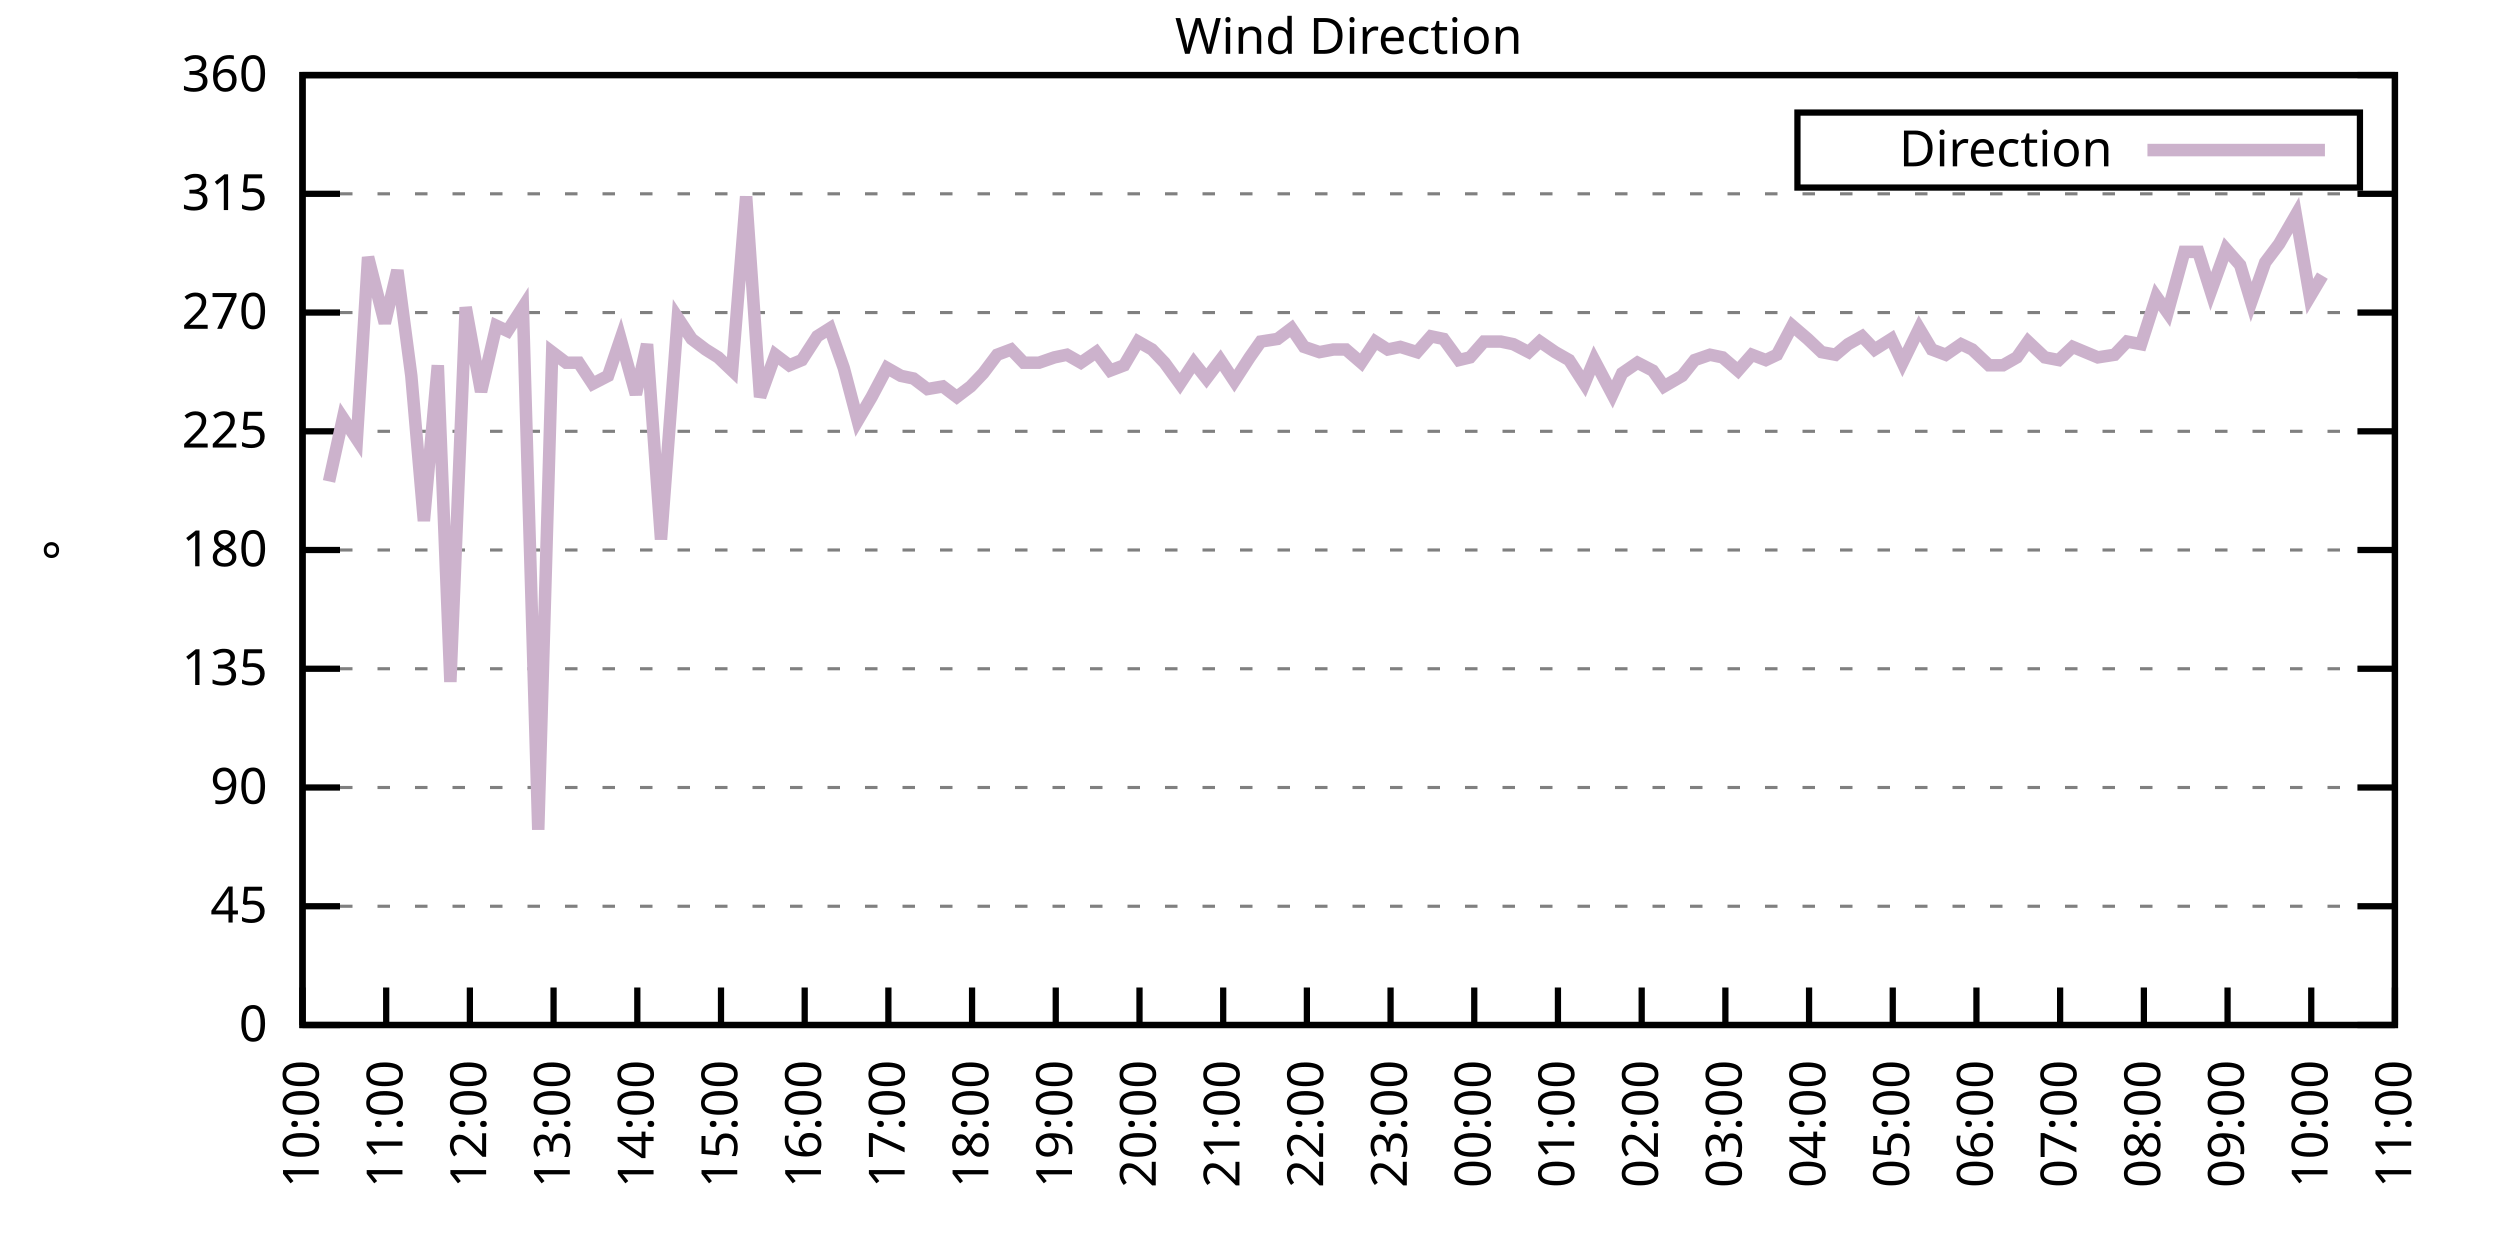
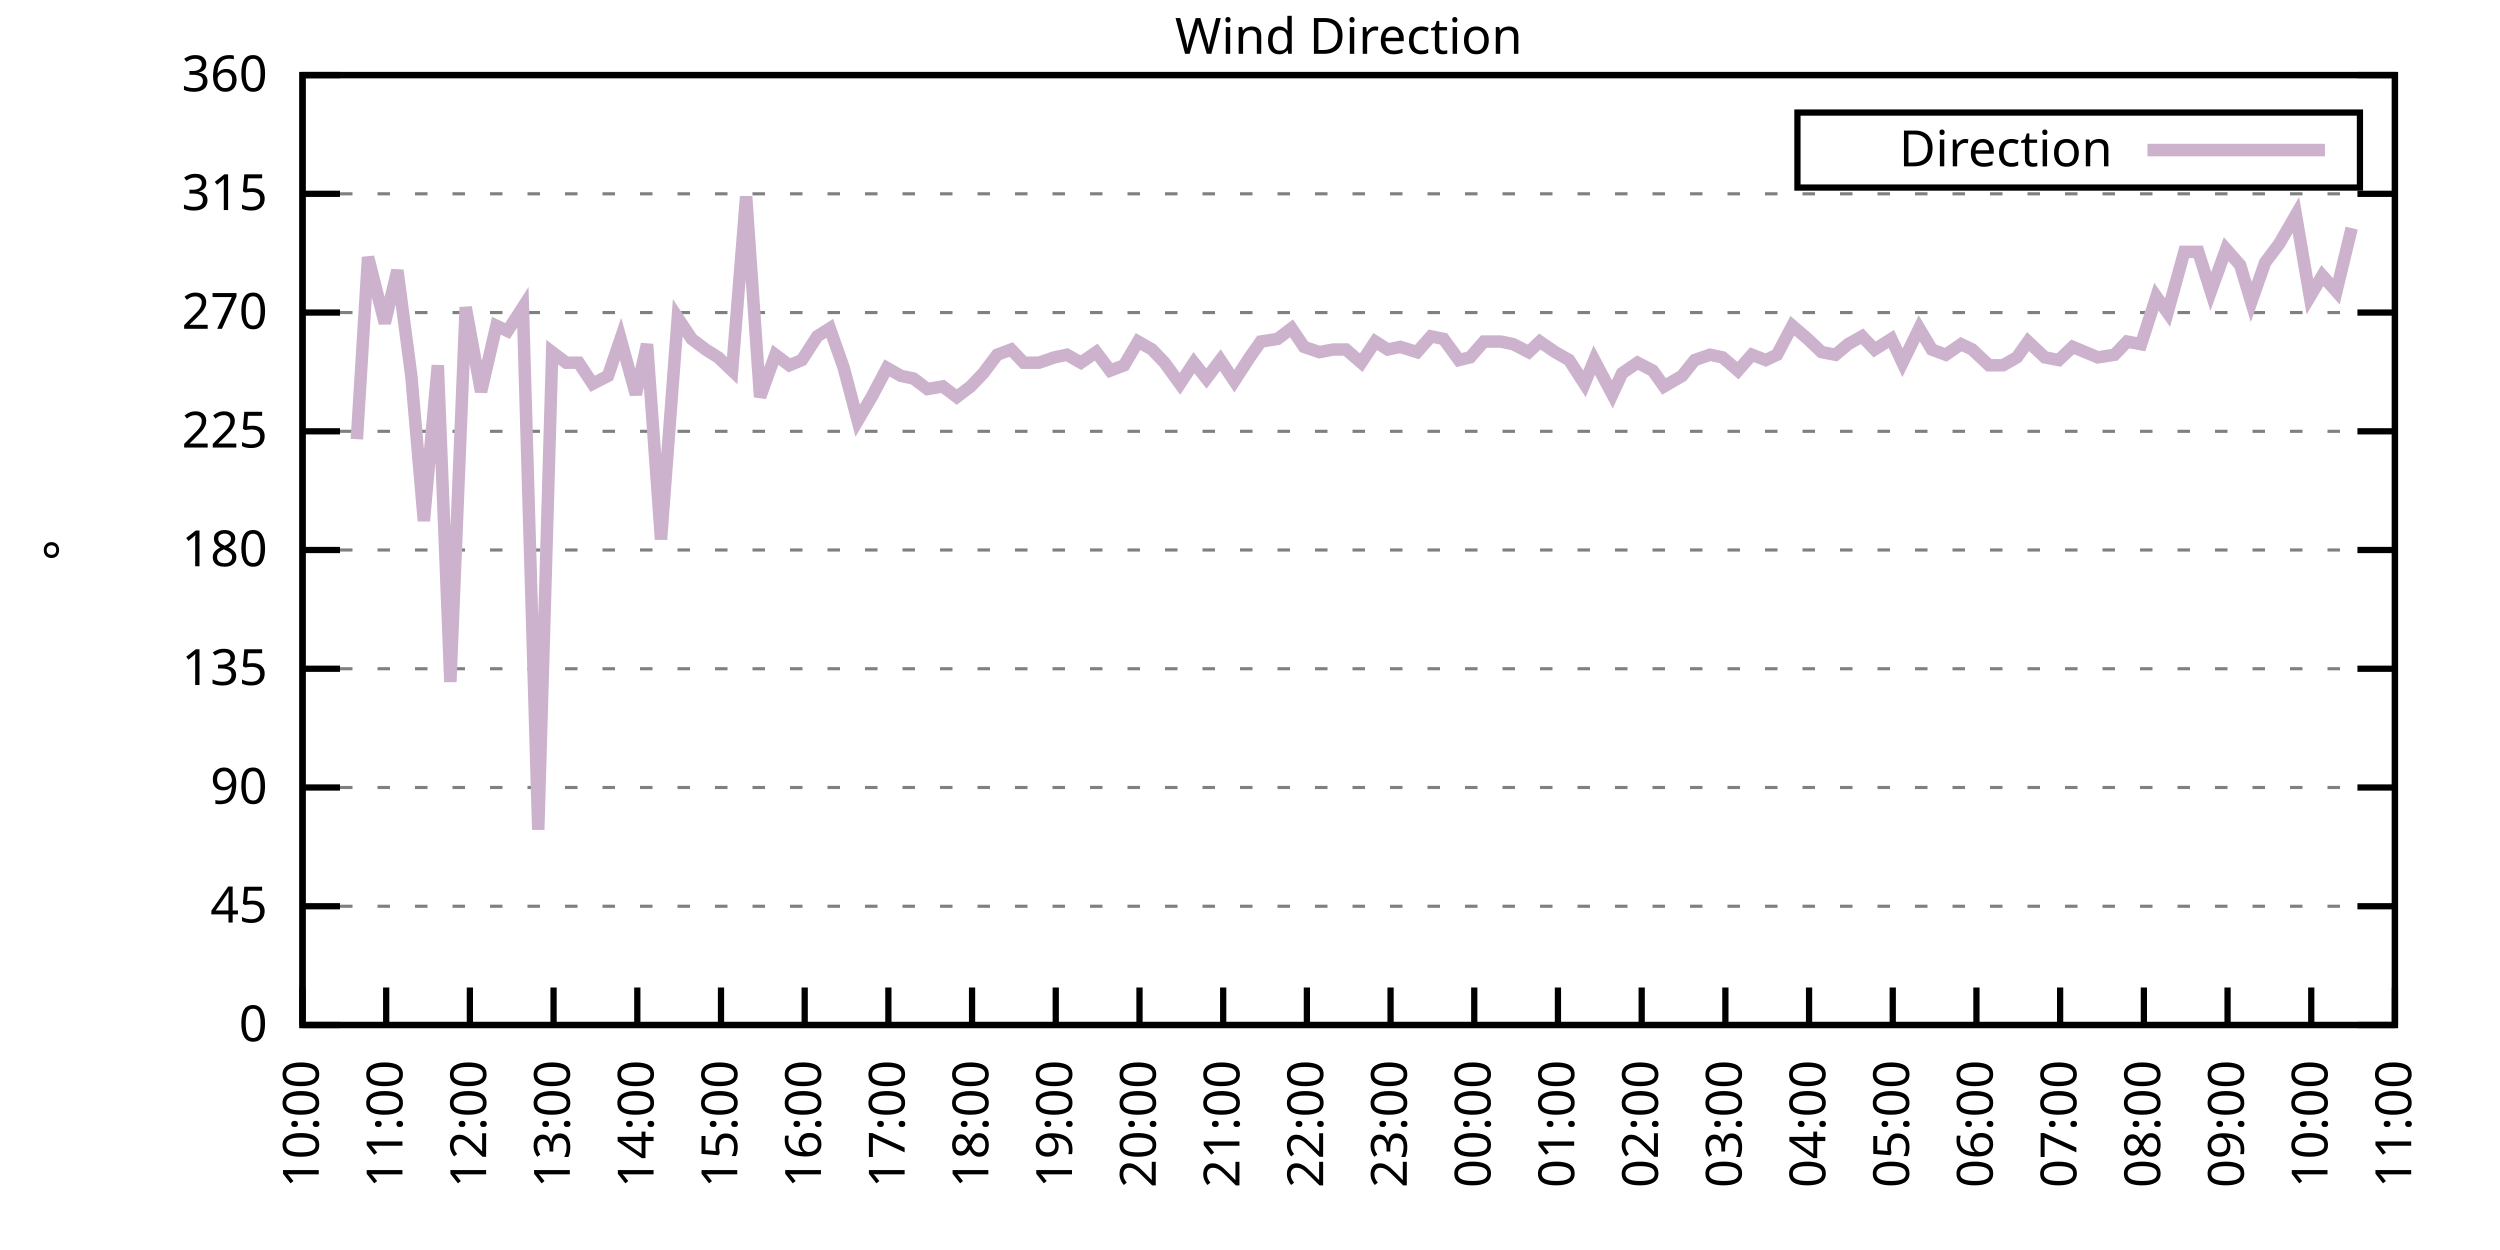
<svg xmlns="http://www.w3.org/2000/svg" xmlns:xlink="http://www.w3.org/1999/xlink" width="400" height="200" viewBox="0 0 400 200">
  <g id="gnuplot_canvas">
    <rect x="0" y="0" width="400" height="200" fill="none" />
    <defs>
      <circle id="gpDot" r="0.5" stroke-width="0.5" stroke="currentColor" />
      <path id="gpPt0" stroke-width="0.333" stroke="currentColor" d="M-1,0 h2 M0,-1 v2" />
      <path id="gpPt1" stroke-width="0.333" stroke="currentColor" d="M-1,-1 L1,1 M1,-1 L-1,1" />
      <path id="gpPt2" stroke-width="0.333" stroke="currentColor" d="M-1,0 L1,0 M0,-1 L0,1 M-1,-1 L1,1 M-1,1 L1,-1" />
      <rect id="gpPt3" stroke-width="0.333" stroke="currentColor" x="-1" y="-1" width="2" height="2" />
      <rect id="gpPt4" stroke-width="0.333" stroke="currentColor" fill="currentColor" x="-1" y="-1" width="2" height="2" />
      <circle id="gpPt5" stroke-width="0.333" stroke="currentColor" cx="0" cy="0" r="1" />
      <use xlink:href="#gpPt5" id="gpPt6" fill="currentColor" stroke="none" />
      <path id="gpPt7" stroke-width="0.333" stroke="currentColor" d="M0,-1.33 L-1.33,0.67 L1.33,0.67 z" />
      <use xlink:href="#gpPt7" id="gpPt8" fill="currentColor" stroke="none" />
      <use xlink:href="#gpPt7" id="gpPt9" stroke="currentColor" transform="rotate(180)" />
      <use xlink:href="#gpPt9" id="gpPt10" fill="currentColor" stroke="none" />
      <use xlink:href="#gpPt3" id="gpPt11" stroke="currentColor" transform="rotate(45)" />
      <use xlink:href="#gpPt11" id="gpPt12" fill="currentColor" stroke="none" />
      <path id="gpPt13" stroke-width="0.333" stroke="currentColor" d="M0,1.330 L1.265,0.411 L0.782,-1.067 L-0.782,-1.076 L-1.265,0.411 z" />
      <use xlink:href="#gpPt13" id="gpPt14" fill="currentColor" stroke="none" />
      <filter id="textbox" filterUnits="objectBoundingBox" x="0" y="0" height="1" width="1">
        <feFlood flood-color="white" flood-opacity="1" result="bgnd" />
        <feComposite in="SourceGraphic" in2="bgnd" operator="atop" />
      </filter>
      <filter id="greybox" filterUnits="objectBoundingBox" x="0" y="0" height="1" width="1">
        <feFlood flood-color="lightgrey" flood-opacity="1" result="grey" />
        <feComposite in="SourceGraphic" in2="grey" operator="atop" />
      </filter>
    </defs>
    <g fill="none" color="white" stroke="currentColor" stroke-width="1.00" stroke-linecap="butt" stroke-linejoin="miter">
</g>
    <g fill="none" color="black" stroke="currentColor" stroke-width="1.00" stroke-linecap="butt" stroke-linejoin="miter">
      <g stroke="none" shape-rendering="crispEdges">
        <polygon fill="rgb(255, 255, 255)" points="48.40,164.00 383.18,164.00 383.18,12.02 48.40,12.02 " />
      </g>
    </g>
    <g fill="none" color="black" stroke="currentColor" stroke-width="1.00" stroke-linecap="butt" stroke-linejoin="miter">
</g>
    <g fill="none" color="black" stroke="black" stroke-width="0.50" stroke-linecap="butt" stroke-linejoin="miter">
</g>
    <g fill="none" color="gray" stroke="currentColor" stroke-width="0.50" stroke-linecap="butt" stroke-linejoin="miter">
      <path stroke="gray" stroke-dasharray="2,4" class="gridline" d="M48.40,164.00 L383.19,164.00  " />
    </g>
    <g fill="none" color="gray" stroke="gray" stroke-width="1.00" stroke-linecap="butt" stroke-linejoin="miter">
</g>
    <g fill="none" color="black" stroke="currentColor" stroke-width="1.00" stroke-linecap="butt" stroke-linejoin="miter">
      <path stroke="black" d="M48.40,164.00 L54.40,164.00 M383.19,164.00 L377.19,164.00  " />
      <g transform="translate(42.80,166.60)" stroke="none" fill="black" font-family="Sans" font-size="8.00" text-anchor="end">
        <text>
          <tspan font-family="Sans"> 0</tspan>
        </text>
      </g>
    </g>
    <g fill="none" color="black" stroke="currentColor" stroke-width="1.00" stroke-linecap="butt" stroke-linejoin="miter">
</g>
    <g fill="none" color="black" stroke="black" stroke-width="0.50" stroke-linecap="butt" stroke-linejoin="miter">
</g>
    <g fill="none" color="gray" stroke="currentColor" stroke-width="0.50" stroke-linecap="butt" stroke-linejoin="miter">
      <path stroke="gray" stroke-dasharray="2,4" class="gridline" d="M48.40,145.00 L383.19,145.00  " />
    </g>
    <g fill="none" color="gray" stroke="gray" stroke-width="1.00" stroke-linecap="butt" stroke-linejoin="miter">
</g>
    <g fill="none" color="black" stroke="currentColor" stroke-width="1.00" stroke-linecap="butt" stroke-linejoin="miter">
      <path stroke="black" d="M48.40,145.00 L54.40,145.00 M383.19,145.00 L377.19,145.00  " />
      <g transform="translate(42.80,147.60)" stroke="none" fill="black" font-family="Sans" font-size="8.00" text-anchor="end">
        <text>
          <tspan font-family="Sans"> 45</tspan>
        </text>
      </g>
    </g>
    <g fill="none" color="black" stroke="currentColor" stroke-width="1.00" stroke-linecap="butt" stroke-linejoin="miter">
</g>
    <g fill="none" color="black" stroke="black" stroke-width="0.50" stroke-linecap="butt" stroke-linejoin="miter">
</g>
    <g fill="none" color="gray" stroke="currentColor" stroke-width="0.50" stroke-linecap="butt" stroke-linejoin="miter">
      <path stroke="gray" stroke-dasharray="2,4" class="gridline" d="M48.40,126.00 L383.19,126.00  " />
    </g>
    <g fill="none" color="gray" stroke="gray" stroke-width="1.00" stroke-linecap="butt" stroke-linejoin="miter">
</g>
    <g fill="none" color="black" stroke="currentColor" stroke-width="1.00" stroke-linecap="butt" stroke-linejoin="miter">
      <path stroke="black" d="M48.40,126.00 L54.40,126.00 M383.19,126.00 L377.19,126.00  " />
      <g transform="translate(42.80,128.60)" stroke="none" fill="black" font-family="Sans" font-size="8.00" text-anchor="end">
        <text>
          <tspan font-family="Sans"> 90</tspan>
        </text>
      </g>
    </g>
    <g fill="none" color="black" stroke="currentColor" stroke-width="1.00" stroke-linecap="butt" stroke-linejoin="miter">
</g>
    <g fill="none" color="black" stroke="black" stroke-width="0.50" stroke-linecap="butt" stroke-linejoin="miter">
</g>
    <g fill="none" color="gray" stroke="currentColor" stroke-width="0.50" stroke-linecap="butt" stroke-linejoin="miter">
      <path stroke="gray" stroke-dasharray="2,4" class="gridline" d="M48.40,107.00 L383.19,107.00  " />
    </g>
    <g fill="none" color="gray" stroke="gray" stroke-width="1.00" stroke-linecap="butt" stroke-linejoin="miter">
</g>
    <g fill="none" color="black" stroke="currentColor" stroke-width="1.00" stroke-linecap="butt" stroke-linejoin="miter">
      <path stroke="black" d="M48.40,107.00 L54.40,107.00 M383.19,107.00 L377.19,107.00  " />
      <g transform="translate(42.80,109.60)" stroke="none" fill="black" font-family="Sans" font-size="8.00" text-anchor="end">
        <text>
          <tspan font-family="Sans"> 135</tspan>
        </text>
      </g>
    </g>
    <g fill="none" color="black" stroke="currentColor" stroke-width="1.00" stroke-linecap="butt" stroke-linejoin="miter">
</g>
    <g fill="none" color="black" stroke="black" stroke-width="0.50" stroke-linecap="butt" stroke-linejoin="miter">
</g>
    <g fill="none" color="gray" stroke="currentColor" stroke-width="0.50" stroke-linecap="butt" stroke-linejoin="miter">
      <path stroke="gray" stroke-dasharray="2,4" class="gridline" d="M48.40,88.00 L383.19,88.00  " />
    </g>
    <g fill="none" color="gray" stroke="gray" stroke-width="1.00" stroke-linecap="butt" stroke-linejoin="miter">
</g>
    <g fill="none" color="black" stroke="currentColor" stroke-width="1.00" stroke-linecap="butt" stroke-linejoin="miter">
      <path stroke="black" d="M48.40,88.00 L54.40,88.00 M383.19,88.00 L377.19,88.00  " />
      <g transform="translate(42.80,90.60)" stroke="none" fill="black" font-family="Sans" font-size="8.00" text-anchor="end">
        <text>
          <tspan font-family="Sans"> 180</tspan>
        </text>
      </g>
    </g>
    <g fill="none" color="black" stroke="currentColor" stroke-width="1.00" stroke-linecap="butt" stroke-linejoin="miter">
</g>
    <g fill="none" color="black" stroke="black" stroke-width="0.50" stroke-linecap="butt" stroke-linejoin="miter">
</g>
    <g fill="none" color="gray" stroke="currentColor" stroke-width="0.50" stroke-linecap="butt" stroke-linejoin="miter">
      <path stroke="gray" stroke-dasharray="2,4" class="gridline" d="M48.40,69.01 L383.19,69.01  " />
    </g>
    <g fill="none" color="gray" stroke="gray" stroke-width="1.00" stroke-linecap="butt" stroke-linejoin="miter">
</g>
    <g fill="none" color="black" stroke="currentColor" stroke-width="1.00" stroke-linecap="butt" stroke-linejoin="miter">
      <path stroke="black" d="M48.40,69.01 L54.40,69.01 M383.19,69.01 L377.19,69.01  " />
      <g transform="translate(42.80,71.61)" stroke="none" fill="black" font-family="Sans" font-size="8.00" text-anchor="end">
        <text>
          <tspan font-family="Sans"> 225</tspan>
        </text>
      </g>
    </g>
    <g fill="none" color="black" stroke="currentColor" stroke-width="1.00" stroke-linecap="butt" stroke-linejoin="miter">
</g>
    <g fill="none" color="black" stroke="black" stroke-width="0.50" stroke-linecap="butt" stroke-linejoin="miter">
</g>
    <g fill="none" color="gray" stroke="currentColor" stroke-width="0.50" stroke-linecap="butt" stroke-linejoin="miter">
      <path stroke="gray" stroke-dasharray="2,4" class="gridline" d="M48.40,50.01 L383.19,50.01  " />
    </g>
    <g fill="none" color="gray" stroke="gray" stroke-width="1.00" stroke-linecap="butt" stroke-linejoin="miter">
</g>
    <g fill="none" color="black" stroke="currentColor" stroke-width="1.00" stroke-linecap="butt" stroke-linejoin="miter">
      <path stroke="black" d="M48.40,50.01 L54.40,50.01 M383.19,50.01 L377.19,50.01  " />
      <g transform="translate(42.80,52.61)" stroke="none" fill="black" font-family="Sans" font-size="8.00" text-anchor="end">
        <text>
          <tspan font-family="Sans"> 270</tspan>
        </text>
      </g>
    </g>
    <g fill="none" color="black" stroke="currentColor" stroke-width="1.00" stroke-linecap="butt" stroke-linejoin="miter">
</g>
    <g fill="none" color="black" stroke="black" stroke-width="0.50" stroke-linecap="butt" stroke-linejoin="miter">
</g>
    <g fill="none" color="gray" stroke="currentColor" stroke-width="0.50" stroke-linecap="butt" stroke-linejoin="miter">
      <path stroke="gray" stroke-dasharray="2,4" class="gridline" d="M48.40,31.01 L383.19,31.01  " />
    </g>
    <g fill="none" color="gray" stroke="gray" stroke-width="1.00" stroke-linecap="butt" stroke-linejoin="miter">
</g>
    <g fill="none" color="black" stroke="currentColor" stroke-width="1.00" stroke-linecap="butt" stroke-linejoin="miter">
      <path stroke="black" d="M48.40,31.01 L54.40,31.01 M383.19,31.01 L377.19,31.01  " />
      <g transform="translate(42.80,33.61)" stroke="none" fill="black" font-family="Sans" font-size="8.00" text-anchor="end">
        <text>
          <tspan font-family="Sans"> 315</tspan>
        </text>
      </g>
    </g>
    <g fill="none" color="black" stroke="currentColor" stroke-width="1.00" stroke-linecap="butt" stroke-linejoin="miter">
</g>
    <g fill="none" color="black" stroke="black" stroke-width="0.50" stroke-linecap="butt" stroke-linejoin="miter">
</g>
    <g fill="none" color="gray" stroke="currentColor" stroke-width="0.50" stroke-linecap="butt" stroke-linejoin="miter">
      <path stroke="gray" stroke-dasharray="2,4" class="gridline" d="M48.40,12.01 L383.19,12.01  " />
    </g>
    <g fill="none" color="gray" stroke="gray" stroke-width="1.00" stroke-linecap="butt" stroke-linejoin="miter">
</g>
    <g fill="none" color="black" stroke="currentColor" stroke-width="1.00" stroke-linecap="butt" stroke-linejoin="miter">
      <path stroke="black" d="M48.40,12.01 L54.40,12.01 M383.19,12.01 L377.19,12.01  " />
      <g transform="translate(42.80,14.61)" stroke="none" fill="black" font-family="Sans" font-size="8.00" text-anchor="end">
        <text>
          <tspan font-family="Sans"> 360</tspan>
        </text>
      </g>
    </g>
    <g fill="none" color="black" stroke="currentColor" stroke-width="1.00" stroke-linecap="butt" stroke-linejoin="miter">
      <path stroke="black" d="M48.40,164.00 L48.40,158.00  " />
      <g transform="translate(51.00,169.60) rotate(270.00)" stroke="none" fill="black" font-family="Sans" font-size="8.00" text-anchor="end">
        <text>
          <tspan font-family="Sans">10:00</tspan>
        </text>
      </g>
    </g>
    <g fill="none" color="black" stroke="currentColor" stroke-width="1.00" stroke-linecap="butt" stroke-linejoin="miter">
      <path stroke="black" d="M61.79,164.00 L61.79,158.00  " />
      <g transform="translate(64.39,169.60) rotate(270.00)" stroke="none" fill="black" font-family="Sans" font-size="8.00" text-anchor="end">
        <text>
          <tspan font-family="Sans">11:00</tspan>
        </text>
      </g>
    </g>
    <g fill="none" color="black" stroke="currentColor" stroke-width="1.00" stroke-linecap="butt" stroke-linejoin="miter">
      <path stroke="black" d="M75.18,164.00 L75.18,158.00  " />
      <g transform="translate(77.78,169.60) rotate(270.00)" stroke="none" fill="black" font-family="Sans" font-size="8.00" text-anchor="end">
        <text>
          <tspan font-family="Sans">12:00</tspan>
        </text>
      </g>
    </g>
    <g fill="none" color="black" stroke="currentColor" stroke-width="1.00" stroke-linecap="butt" stroke-linejoin="miter">
      <path stroke="black" d="M88.57,164.00 L88.57,158.00  " />
      <g transform="translate(91.17,169.60) rotate(270.00)" stroke="none" fill="black" font-family="Sans" font-size="8.00" text-anchor="end">
        <text>
          <tspan font-family="Sans">13:00</tspan>
        </text>
      </g>
    </g>
    <g fill="none" color="black" stroke="currentColor" stroke-width="1.00" stroke-linecap="butt" stroke-linejoin="miter">
      <path stroke="black" d="M101.97,164.00 L101.97,158.00  " />
      <g transform="translate(104.57,169.60) rotate(270.00)" stroke="none" fill="black" font-family="Sans" font-size="8.00" text-anchor="end">
        <text>
          <tspan font-family="Sans">14:00</tspan>
        </text>
      </g>
    </g>
    <g fill="none" color="black" stroke="currentColor" stroke-width="1.00" stroke-linecap="butt" stroke-linejoin="miter">
      <path stroke="black" d="M115.36,164.00 L115.36,158.00  " />
      <g transform="translate(117.96,169.60) rotate(270.00)" stroke="none" fill="black" font-family="Sans" font-size="8.00" text-anchor="end">
        <text>
          <tspan font-family="Sans">15:00</tspan>
        </text>
      </g>
    </g>
    <g fill="none" color="black" stroke="currentColor" stroke-width="1.00" stroke-linecap="butt" stroke-linejoin="miter">
      <path stroke="black" d="M128.75,164.00 L128.75,158.00  " />
      <g transform="translate(131.35,169.60) rotate(270.00)" stroke="none" fill="black" font-family="Sans" font-size="8.00" text-anchor="end">
        <text>
          <tspan font-family="Sans">16:00</tspan>
        </text>
      </g>
    </g>
    <g fill="none" color="black" stroke="currentColor" stroke-width="1.00" stroke-linecap="butt" stroke-linejoin="miter">
      <path stroke="black" d="M142.14,164.00 L142.14,158.00  " />
      <g transform="translate(144.74,169.60) rotate(270.00)" stroke="none" fill="black" font-family="Sans" font-size="8.00" text-anchor="end">
        <text>
          <tspan font-family="Sans">17:00</tspan>
        </text>
      </g>
    </g>
    <g fill="none" color="black" stroke="currentColor" stroke-width="1.00" stroke-linecap="butt" stroke-linejoin="miter">
      <path stroke="black" d="M155.53,164.00 L155.53,158.00  " />
      <g transform="translate(158.13,169.60) rotate(270.00)" stroke="none" fill="black" font-family="Sans" font-size="8.00" text-anchor="end">
        <text>
          <tspan font-family="Sans">18:00</tspan>
        </text>
      </g>
    </g>
    <g fill="none" color="black" stroke="currentColor" stroke-width="1.00" stroke-linecap="butt" stroke-linejoin="miter">
      <path stroke="black" d="M168.92,164.00 L168.92,158.00  " />
      <g transform="translate(171.52,169.60) rotate(270.00)" stroke="none" fill="black" font-family="Sans" font-size="8.00" text-anchor="end">
        <text>
          <tspan font-family="Sans">19:00</tspan>
        </text>
      </g>
    </g>
    <g fill="none" color="black" stroke="currentColor" stroke-width="1.00" stroke-linecap="butt" stroke-linejoin="miter">
      <path stroke="black" d="M182.32,164.00 L182.32,158.00  " />
      <g transform="translate(184.92,169.60) rotate(270.00)" stroke="none" fill="black" font-family="Sans" font-size="8.00" text-anchor="end">
        <text>
          <tspan font-family="Sans">20:00</tspan>
        </text>
      </g>
    </g>
    <g fill="none" color="black" stroke="currentColor" stroke-width="1.00" stroke-linecap="butt" stroke-linejoin="miter">
      <path stroke="black" d="M195.71,164.00 L195.71,158.00  " />
      <g transform="translate(198.31,169.60) rotate(270.00)" stroke="none" fill="black" font-family="Sans" font-size="8.00" text-anchor="end">
        <text>
          <tspan font-family="Sans">21:00</tspan>
        </text>
      </g>
    </g>
    <g fill="none" color="black" stroke="currentColor" stroke-width="1.00" stroke-linecap="butt" stroke-linejoin="miter">
      <path stroke="black" d="M209.10,164.00 L209.10,158.00  " />
      <g transform="translate(211.70,169.60) rotate(270.00)" stroke="none" fill="black" font-family="Sans" font-size="8.00" text-anchor="end">
        <text>
          <tspan font-family="Sans">22:00</tspan>
        </text>
      </g>
    </g>
    <g fill="none" color="black" stroke="currentColor" stroke-width="1.00" stroke-linecap="butt" stroke-linejoin="miter">
      <path stroke="black" d="M222.49,164.00 L222.49,158.00  " />
      <g transform="translate(225.09,169.60) rotate(270.00)" stroke="none" fill="black" font-family="Sans" font-size="8.00" text-anchor="end">
        <text>
          <tspan font-family="Sans">23:00</tspan>
        </text>
      </g>
    </g>
    <g fill="none" color="black" stroke="currentColor" stroke-width="1.00" stroke-linecap="butt" stroke-linejoin="miter">
      <path stroke="black" d="M235.88,164.00 L235.88,158.00  " />
      <g transform="translate(238.48,169.60) rotate(270.00)" stroke="none" fill="black" font-family="Sans" font-size="8.00" text-anchor="end">
        <text>
          <tspan font-family="Sans">00:00</tspan>
        </text>
      </g>
    </g>
    <g fill="none" color="black" stroke="currentColor" stroke-width="1.00" stroke-linecap="butt" stroke-linejoin="miter">
      <path stroke="black" d="M249.27,164.00 L249.27,158.00  " />
      <g transform="translate(251.87,169.60) rotate(270.00)" stroke="none" fill="black" font-family="Sans" font-size="8.00" text-anchor="end">
        <text>
          <tspan font-family="Sans">01:00</tspan>
        </text>
      </g>
    </g>
    <g fill="none" color="black" stroke="currentColor" stroke-width="1.00" stroke-linecap="butt" stroke-linejoin="miter">
      <path stroke="black" d="M262.67,164.00 L262.67,158.00  " />
      <g transform="translate(265.27,169.60) rotate(270.00)" stroke="none" fill="black" font-family="Sans" font-size="8.00" text-anchor="end">
        <text>
          <tspan font-family="Sans">02:00</tspan>
        </text>
      </g>
    </g>
    <g fill="none" color="black" stroke="currentColor" stroke-width="1.00" stroke-linecap="butt" stroke-linejoin="miter">
      <path stroke="black" d="M276.06,164.00 L276.06,158.00  " />
      <g transform="translate(278.66,169.60) rotate(270.00)" stroke="none" fill="black" font-family="Sans" font-size="8.00" text-anchor="end">
        <text>
          <tspan font-family="Sans">03:00</tspan>
        </text>
      </g>
    </g>
    <g fill="none" color="black" stroke="currentColor" stroke-width="1.00" stroke-linecap="butt" stroke-linejoin="miter">
      <path stroke="black" d="M289.45,164.00 L289.45,158.00  " />
      <g transform="translate(292.05,169.60) rotate(270.00)" stroke="none" fill="black" font-family="Sans" font-size="8.00" text-anchor="end">
        <text>
          <tspan font-family="Sans">04:00</tspan>
        </text>
      </g>
    </g>
    <g fill="none" color="black" stroke="currentColor" stroke-width="1.00" stroke-linecap="butt" stroke-linejoin="miter">
      <path stroke="black" d="M302.84,164.00 L302.84,158.00  " />
      <g transform="translate(305.44,169.60) rotate(270.00)" stroke="none" fill="black" font-family="Sans" font-size="8.00" text-anchor="end">
        <text>
          <tspan font-family="Sans">05:00</tspan>
        </text>
      </g>
    </g>
    <g fill="none" color="black" stroke="currentColor" stroke-width="1.00" stroke-linecap="butt" stroke-linejoin="miter">
      <path stroke="black" d="M316.23,164.00 L316.23,158.00  " />
      <g transform="translate(318.83,169.60) rotate(270.00)" stroke="none" fill="black" font-family="Sans" font-size="8.00" text-anchor="end">
        <text>
          <tspan font-family="Sans">06:00</tspan>
        </text>
      </g>
    </g>
    <g fill="none" color="black" stroke="currentColor" stroke-width="1.00" stroke-linecap="butt" stroke-linejoin="miter">
      <path stroke="black" d="M329.62,164.00 L329.62,158.00  " />
      <g transform="translate(332.22,169.60) rotate(270.00)" stroke="none" fill="black" font-family="Sans" font-size="8.00" text-anchor="end">
        <text>
          <tspan font-family="Sans">07:00</tspan>
        </text>
      </g>
    </g>
    <g fill="none" color="black" stroke="currentColor" stroke-width="1.00" stroke-linecap="butt" stroke-linejoin="miter">
      <path stroke="black" d="M343.02,164.00 L343.02,158.00  " />
      <g transform="translate(345.62,169.60) rotate(270.00)" stroke="none" fill="black" font-family="Sans" font-size="8.00" text-anchor="end">
        <text>
          <tspan font-family="Sans">08:00</tspan>
        </text>
      </g>
    </g>
    <g fill="none" color="black" stroke="currentColor" stroke-width="1.00" stroke-linecap="butt" stroke-linejoin="miter">
      <path stroke="black" d="M356.41,164.00 L356.41,158.00  " />
      <g transform="translate(359.01,169.60) rotate(270.00)" stroke="none" fill="black" font-family="Sans" font-size="8.00" text-anchor="end">
        <text>
          <tspan font-family="Sans">09:00</tspan>
        </text>
      </g>
    </g>
    <g fill="none" color="black" stroke="currentColor" stroke-width="1.00" stroke-linecap="butt" stroke-linejoin="miter">
      <path stroke="black" d="M369.80,164.00 L369.80,158.00  " />
      <g transform="translate(372.40,169.60) rotate(270.00)" stroke="none" fill="black" font-family="Sans" font-size="8.00" text-anchor="end">
        <text>
          <tspan font-family="Sans">10:00</tspan>
        </text>
      </g>
    </g>
    <g fill="none" color="black" stroke="currentColor" stroke-width="1.00" stroke-linecap="butt" stroke-linejoin="miter">
      <path stroke="black" d="M383.19,164.00 L383.19,158.00  " />
      <g transform="translate(385.79,169.60) rotate(270.00)" stroke="none" fill="black" font-family="Sans" font-size="8.00" text-anchor="end">
        <text>
          <tspan font-family="Sans">11:00</tspan>
        </text>
      </g>
    </g>
    <g fill="none" color="black" stroke="currentColor" stroke-width="1.00" stroke-linecap="butt" stroke-linejoin="miter">
</g>
    <g fill="none" color="black" stroke="currentColor" stroke-width="1.00" stroke-linecap="butt" stroke-linejoin="miter">
      <path stroke="black" d="M48.40,12.01 L48.40,164.00 L383.19,164.00 L383.19,12.01 L48.40,12.01 Z  " />
    </g>
    <g fill="none" color="black" stroke="currentColor" stroke-width="1.00" stroke-linecap="butt" stroke-linejoin="miter">
</g>
    <g fill="none" color="black" stroke="currentColor" stroke-width="1.00" stroke-linecap="butt" stroke-linejoin="miter">
      <path stroke="black" d="M287.59,30.01 L287.59,18.01 L377.59,18.01 L377.59,30.01 L287.59,30.01 Z  " />
    </g>
    <g id="Wind_direction_plot_1">
      <g fill="none" color="white" stroke="black" stroke-width="2.00" stroke-linecap="butt" stroke-linejoin="miter">
</g>
      <g fill="none" color="black" stroke="currentColor" stroke-width="2.00" stroke-linecap="butt" stroke-linejoin="miter">
        <g transform="translate(337.99,26.61)" stroke="none" fill="black" font-family="Sans" font-size="8.00" text-anchor="end">
          <text>
            <tspan font-family="Sans">Direction</tspan>
          </text>
        </g>
      </g>
      <g fill="none" color="black" stroke="currentColor" stroke-width="2.00" stroke-linecap="butt" stroke-linejoin="miter">
-         <path stroke="rgb(204, 178, 204)" d="M343.59,24.01 L371.99,24.01 M52.64,77.03 L54.87,66.90 L57.10,70.27 L58.89,41.14 L61.57,51.70 L63.58,43.25   L65.81,60.14 L67.82,83.36 L70.05,58.45 L72.06,109.11 L74.51,49.16 L76.97,62.67 L79.42,52.12 L81.21,52.96   L83.66,49.16 L86.12,132.76 L88.35,56.34 L90.58,58.03 L92.59,58.03 L94.82,61.41 L97.28,60.14 L99.29,54.23   L101.74,63.10 L103.53,55.07 L105.76,86.32 L108.44,50.85 L110.67,54.23 L112.90,55.92 L114.91,57.18 L117.14,59.30   L119.38,31.43 L121.61,63.52 L124.06,56.76 L126.29,58.45 L128.30,57.61 L130.76,53.81 L132.77,52.54 L135.00,58.87   L137.23,67.32 L139.46,63.52 L141.92,58.87 L144.15,60.14 L146.16,60.56 L148.39,62.25 L150.85,61.83 L153.08,63.52   L155.31,61.83 L157.32,59.72 L159.55,56.76 L161.78,55.92 L163.79,58.03 L166.25,58.03 L168.70,57.18 L170.71,56.76   L172.94,58.03 L175.40,56.34 L177.63,59.30 L179.86,58.45 L182.09,54.65 L184.32,55.92 L186.33,58.03 L188.79,61.41   L191.02,58.03 L193.03,60.56 L195.26,57.61 L197.49,60.98 L199.95,57.18 L201.73,54.65 L204.41,54.23 L206.64,52.54   L208.65,55.50 L211.11,56.34 L213.34,55.92 L215.35,55.92 L217.80,58.03 L220.04,54.65 L222.04,55.92 L224.05,55.50   L226.73,56.34 L228.96,53.81 L230.97,54.23 L233.43,57.61 L235.21,57.18 L237.44,54.65 L240.12,54.65 L242.13,55.07   L244.59,56.34 L246.37,54.65 L248.83,56.34 L251.06,57.61 L253.51,61.41 L255.08,57.61 L257.98,63.10 L259.54,59.72   L262.00,58.03 L264.45,59.30 L266.24,61.83 L269.14,60.14 L271.15,57.61 L273.60,56.76 L275.61,57.18 L278.07,59.30   L280.30,56.76 L282.53,57.61 L284.32,56.76 L286.77,52.12 L289.23,54.23 L291.46,56.34 L293.69,56.76 L295.70,55.07   L297.93,53.81 L299.94,55.92 L302.62,54.23 L304.40,58.03 L307.08,52.54 L309.09,55.92 L311.32,56.76 L313.78,55.07   L315.56,55.92 L318.24,58.45 L320.47,58.45 L322.70,57.18 L324.49,54.65 L327.17,57.18 L329.40,57.61 L331.63,55.50   L333.64,56.34 L335.65,57.18 L338.33,56.76 L340.34,54.65 L342.57,55.07 L345.02,47.47 L346.81,50.01 L349.49,40.30   L351.72,40.30 L353.73,46.63 L356.18,39.87 L358.42,42.41 L360.20,48.32 L362.43,41.99 L364.66,39.03 L367.34,34.39   L369.58,47.47 L371.58,44.10  " />
+         <path stroke="rgb(204, 178, 204)" d="M343.59,24.01 L371.99,24.01 M57.10,70.27 L58.89,41.14 L61.57,51.70 L63.58,43.25 L65.81,60.14 L67.82,83.36   L70.05,58.45 L72.06,109.11 L74.51,49.16 L76.97,62.67 L79.42,52.12 L81.21,52.96 L83.66,49.16 L86.12,132.76   L88.35,56.34 L90.58,58.03 L92.59,58.03 L94.82,61.41 L97.28,60.14 L99.29,54.23 L101.74,63.10 L103.53,55.07   L105.76,86.32 L108.44,50.85 L110.67,54.23 L112.90,55.92 L114.91,57.18 L117.14,59.30 L119.38,31.43 L121.61,63.52   L124.06,56.76 L126.29,58.45 L128.30,57.61 L130.76,53.81 L132.77,52.54 L135.00,58.87 L137.23,67.32 L139.46,63.52   L141.92,58.87 L144.15,60.14 L146.16,60.56 L148.39,62.25 L150.85,61.83 L153.08,63.52 L155.31,61.83 L157.32,59.72   L159.55,56.76 L161.78,55.92 L163.79,58.03 L166.25,58.03 L168.70,57.18 L170.71,56.76 L172.94,58.03 L175.40,56.34   L177.63,59.30 L179.86,58.45 L182.09,54.65 L184.32,55.92 L186.33,58.03 L188.79,61.41 L191.02,58.03 L193.03,60.56   L195.26,57.61 L197.49,60.98 L199.95,57.18 L201.73,54.65 L204.41,54.23 L206.64,52.54 L208.65,55.50 L211.11,56.34   L213.34,55.92 L215.35,55.92 L217.80,58.03 L220.04,54.65 L222.04,55.92 L224.05,55.50 L226.73,56.34 L228.96,53.81   L230.97,54.23 L233.43,57.61 L235.21,57.18 L237.44,54.65 L240.12,54.65 L242.13,55.07 L244.59,56.34 L246.37,54.65   L248.83,56.34 L251.06,57.61 L253.51,61.41 L255.08,57.61 L257.98,63.10 L259.54,59.72 L262.00,58.03 L264.45,59.30   L266.24,61.83 L269.14,60.14 L271.15,57.61 L273.60,56.76 L275.61,57.18 L278.07,59.30 L280.30,56.76 L282.53,57.61   L284.32,56.76 L286.77,52.12 L289.23,54.23 L291.46,56.34 L293.69,56.76 L295.70,55.07 L297.93,53.81 L299.94,55.92   L302.62,54.23 L304.40,58.03 L307.08,52.54 L309.09,55.92 L311.32,56.76 L313.78,55.07 L315.56,55.92 L318.24,58.45   L320.47,58.45 L322.70,57.18 L324.49,54.65 L327.17,57.18 L329.40,57.61 L331.63,55.50 L333.64,56.34 L335.65,57.18   L338.33,56.76 L340.34,54.65 L342.57,55.07 L345.02,47.47 L346.81,50.01 L349.49,40.30 L351.72,40.30 L353.73,46.63   L356.18,39.87 L358.42,42.41 L360.20,48.32 L362.43,41.99 L364.66,39.03 L367.34,34.39 L369.58,47.47 L371.58,44.10   L373.82,46.63 L376.27,36.50  " />
      </g>
    </g>
    <g fill="none" color="black" stroke="currentColor" stroke-width="2.00" stroke-linecap="butt" stroke-linejoin="miter">
</g>
    <g fill="none" color="black" stroke="black" stroke-width="1.00" stroke-linecap="butt" stroke-linejoin="miter">
</g>
    <g fill="none" color="black" stroke="currentColor" stroke-width="1.00" stroke-linecap="butt" stroke-linejoin="miter">
      <path stroke="black" d="M48.40,12.01 L48.40,164.00 L383.19,164.00 L383.19,12.01 L48.40,12.01 Z  " />
      <g transform="translate(12.80,88.01) rotate(270.00)" stroke="none" fill="black" font-family="Sans" font-size="8.00" text-anchor="middle">
        <text>
          <tspan font-family="Sans">°</tspan>
        </text>
      </g>
    </g>
    <g fill="none" color="black" stroke="currentColor" stroke-width="1.00" stroke-linecap="butt" stroke-linejoin="miter">
</g>
    <g fill="none" color="black" stroke="currentColor" stroke-width="1.00" stroke-linecap="butt" stroke-linejoin="miter">
      <g transform="translate(215.79,8.61)" stroke="none" fill="black" font-family="Sans" font-size="8.00" text-anchor="middle">
        <text>
          <tspan font-family="Sans">Wind Direction</tspan>
        </text>
      </g>
    </g>
    <g fill="none" color="black" stroke="currentColor" stroke-width="1.00" stroke-linecap="butt" stroke-linejoin="miter">
</g>
  </g>
</svg>
